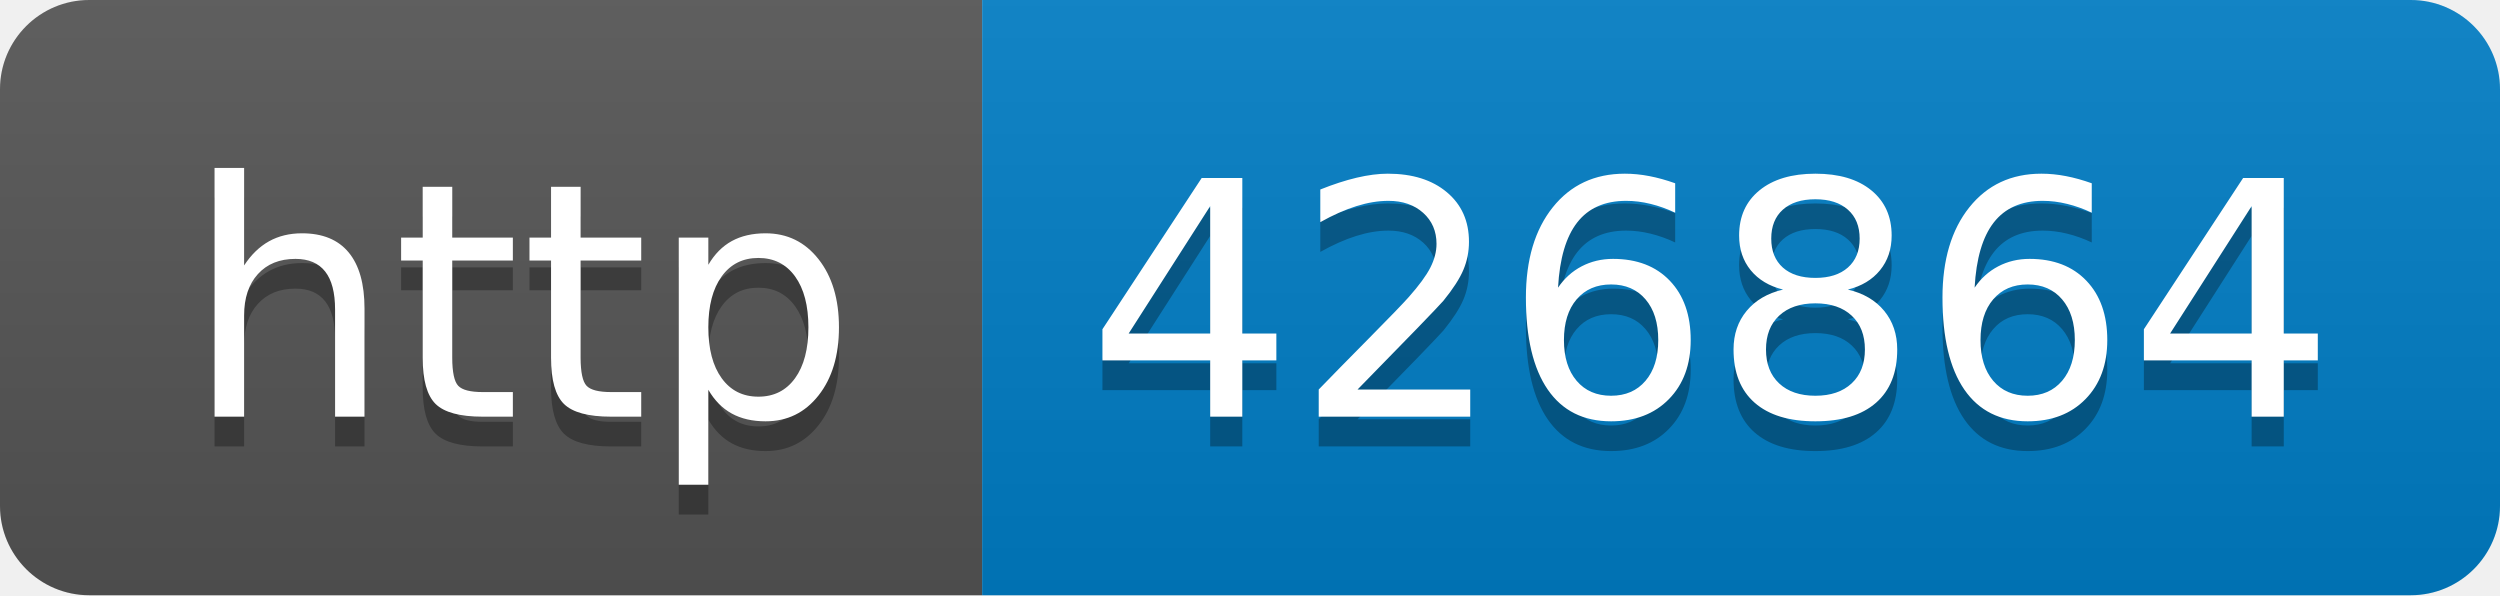
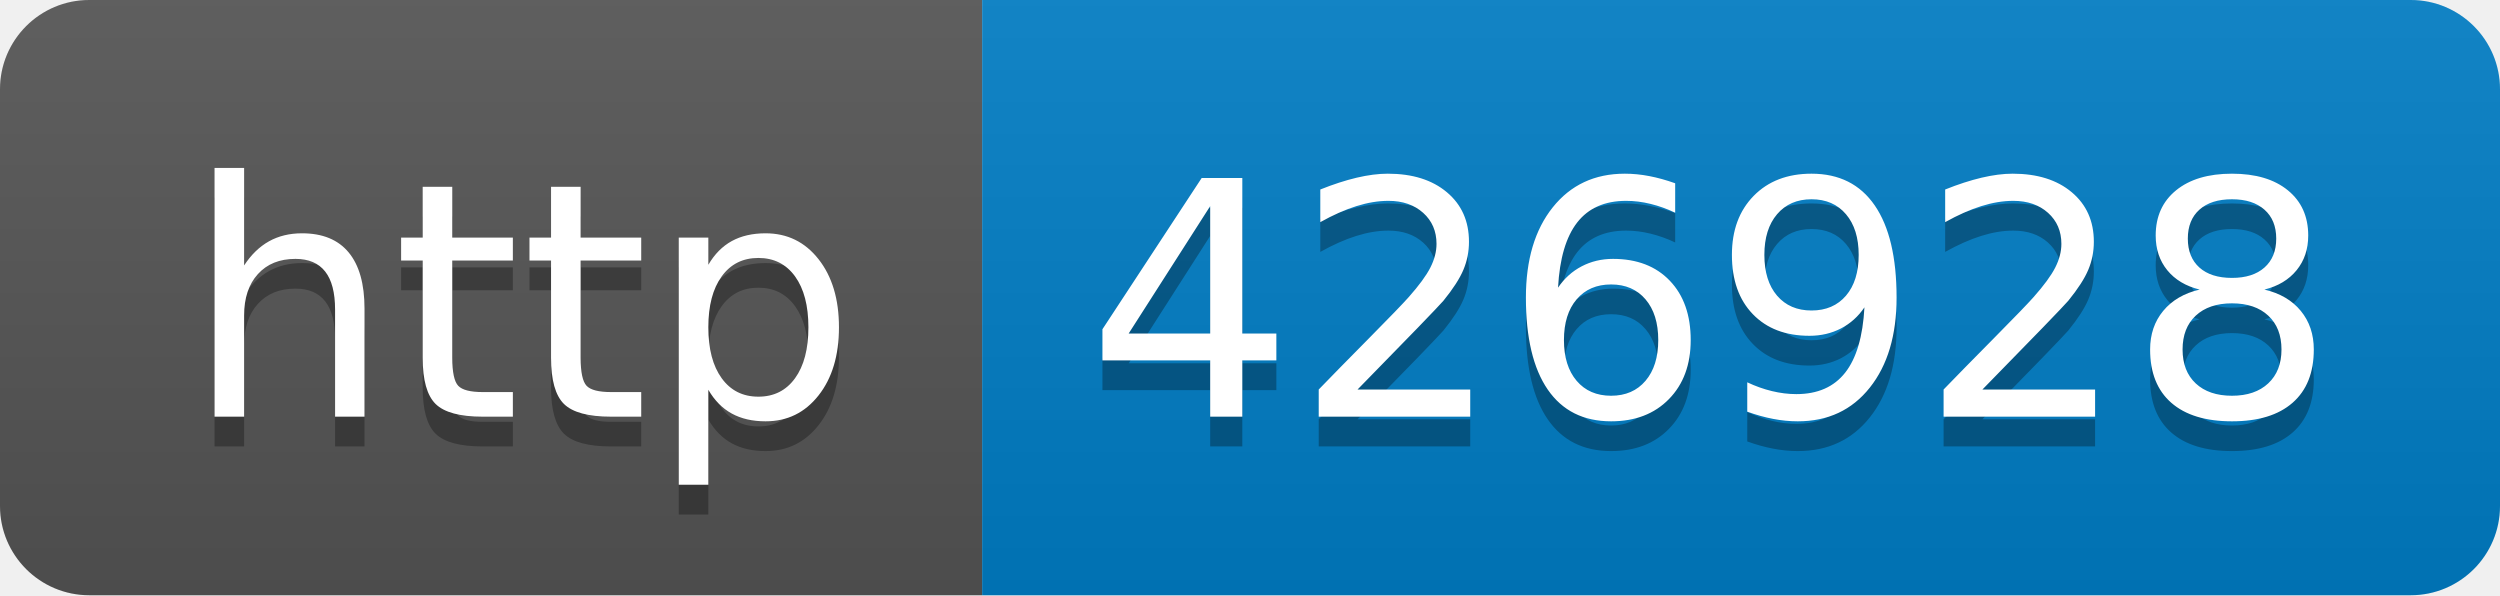
- <svg xmlns="http://www.w3.org/2000/svg" width="84" height="20" role="img" aria-label="http: 426864">
+ <svg xmlns="http://www.w3.org/2000/svg" width="84" height="20" role="img" aria-label="http: 426928">
  <linearGradient id="s" x2="0" y2="100%">
    <stop offset="0" stop-color="#bbb" stop-opacity=".1" />
    <stop offset="1" stop-opacity=".1" />
  </linearGradient>
  <clipPath id="r">
    <rect width="84" height="20" rx="3" fill="#fff" />
  </clipPath>
  <g clip-path="url(#r)">
    <rect width="33" height="20" fill="#555" />
    <rect x="33" width="51" height="20" fill="#007ec6" />
    <rect width="84" height="20" fill="url(#s)" />
  </g>
  <g fill="#fff" text-anchor="middle" font-family="Verdana,Geneva,DejaVu Sans,sans-serif" text-rendering="geometricPrecision" font-size="110">
    <text aria-hidden="true" x="175" y="150" fill="#010101" fill-opacity=".3" transform="scale(.1)" textLength="230">http</text>
    <text x="175" y="140" transform="scale(.1)" fill="#fff" textLength="230">http</text>
-     <text aria-hidden="true" x="575" y="150" fill="#010101" fill-opacity=".3" transform="scale(.1)" textLength="410">426864</text>
-     <text x="575" y="140" transform="scale(.1)" fill="#fff" textLength="410">426864</text>
+     <text aria-hidden="true" x="575" y="150" fill="#010101" fill-opacity=".3" transform="scale(.1)" textLength="410">426928</text>
+     <text x="575" y="140" transform="scale(.1)" fill="#fff" textLength="410">426928</text>
  </g>
</svg>
